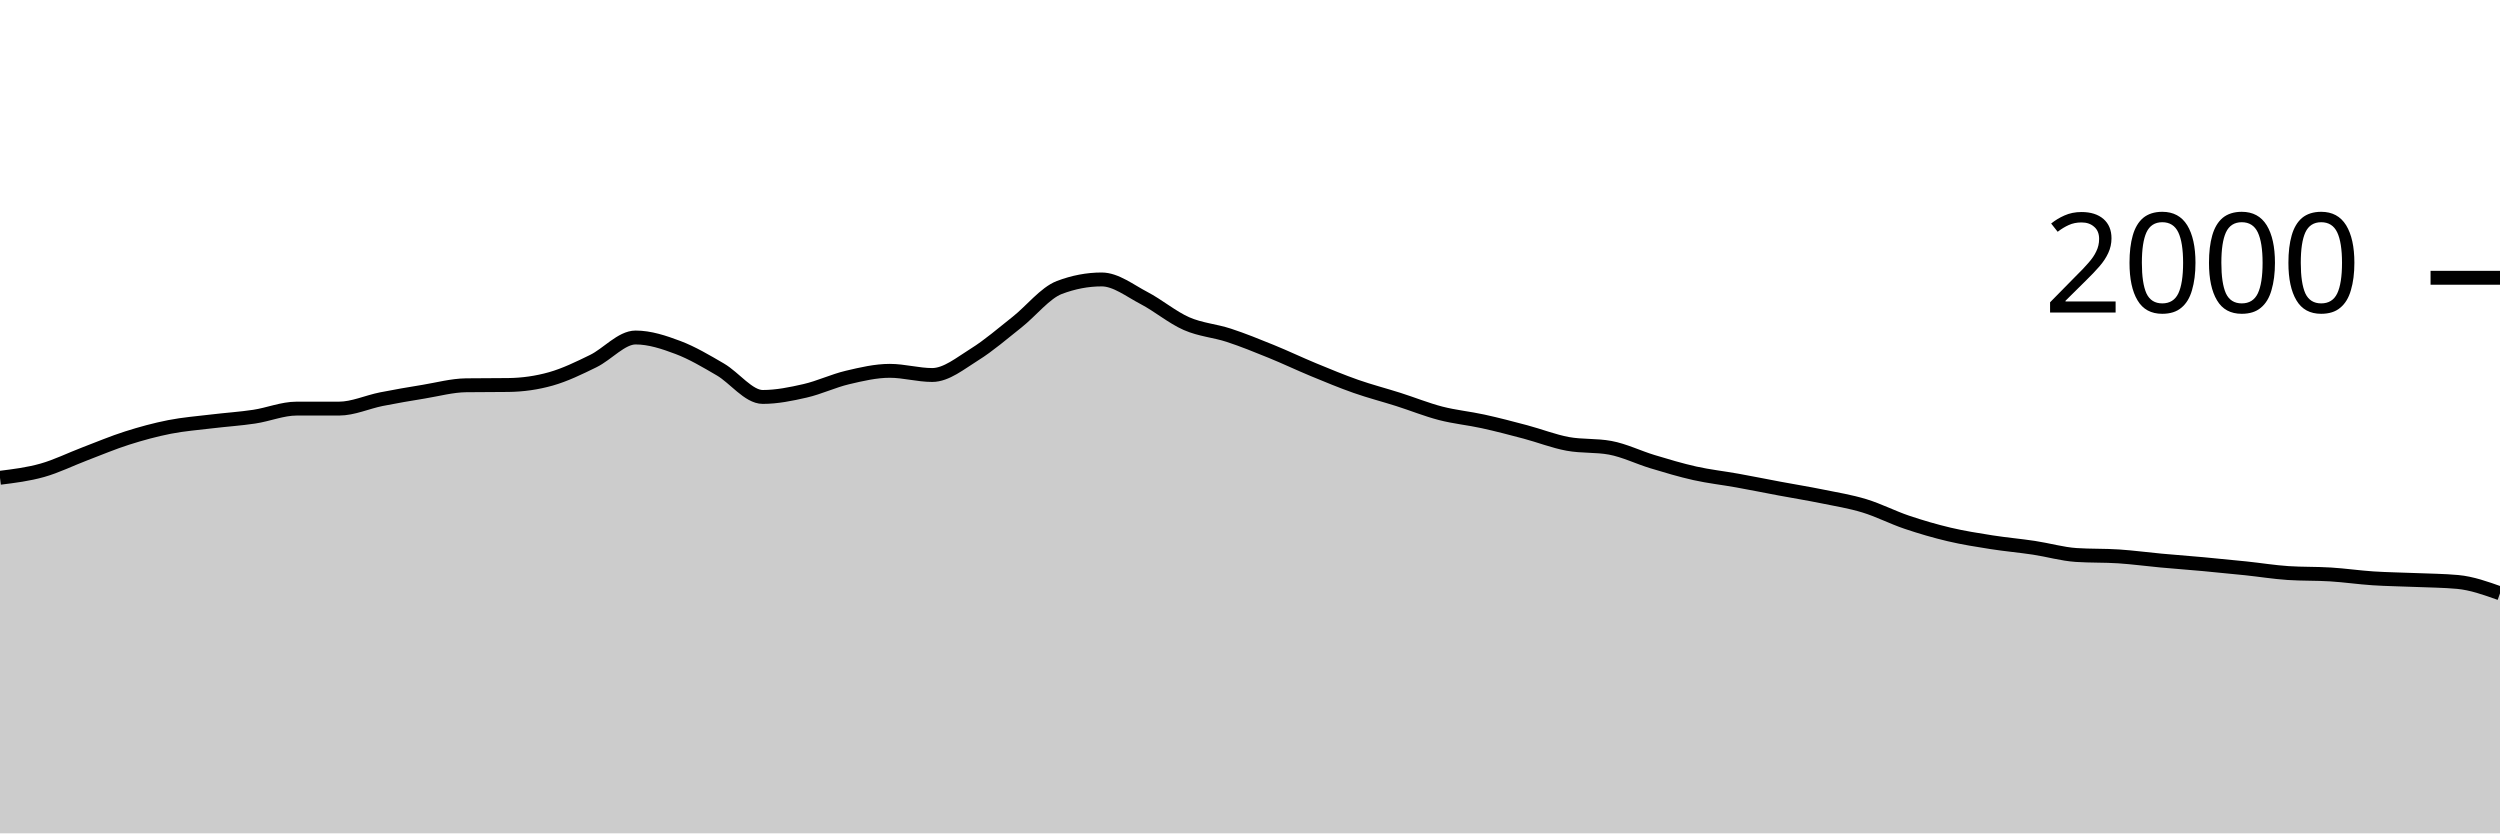
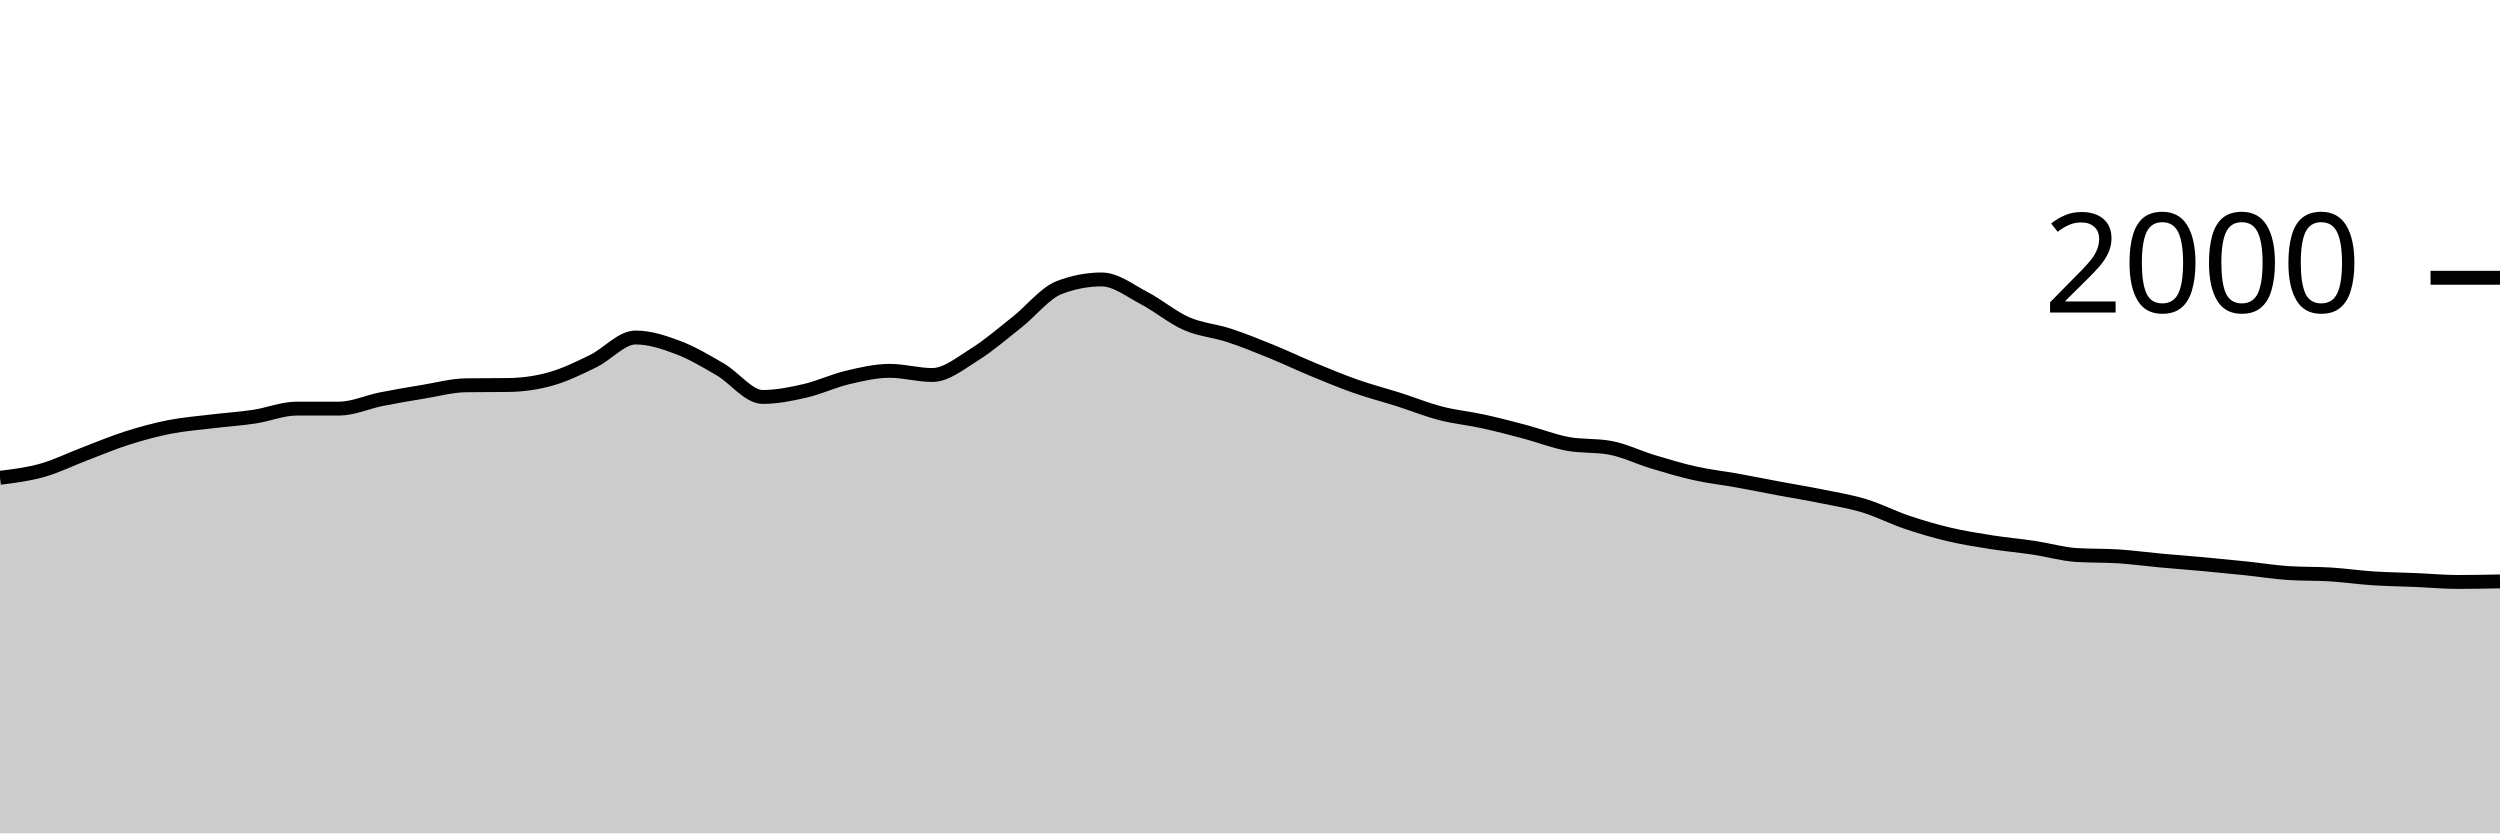
<svg xmlns="http://www.w3.org/2000/svg" viewBox="0 0 180 60">
  <g transform="translate(0,20)">
-     <path class="area" fill="rgba(0, 0, 0, 0.2)" d="M0,14.4C1.017,14.273,2.034,14.147,3.051,13.86C4.068,13.573,5.085,13.067,6.102,12.68C7.119,12.293,8.136,11.863,9.153,11.54C10.169,11.217,11.186,10.94,12.203,10.74C13.22,10.54,14.237,10.463,15.254,10.34C16.271,10.217,17.288,10.153,18.305,10C19.322,9.847,20.339,9.42,21.356,9.42C22.373,9.42,23.39,9.42,24.407,9.42C25.424,9.42,26.441,8.943,27.458,8.74C28.475,8.537,29.492,8.367,30.508,8.2C31.525,8.033,32.542,7.753,33.559,7.74C34.576,7.727,35.593,7.733,36.61,7.72C37.627,7.707,38.644,7.567,39.661,7.28C40.678,6.993,41.695,6.497,42.712,6C43.729,5.503,44.746,4.3,45.763,4.3C46.78,4.3,47.797,4.637,48.814,5.02C49.831,5.403,50.847,6.007,51.864,6.6C52.881,7.193,53.898,8.58,54.915,8.58C55.932,8.58,56.949,8.373,57.966,8.14C58.983,7.907,60,7.42,61.017,7.18C62.034,6.94,63.051,6.7,64.068,6.7C65.085,6.7,66.102,7,67.119,7C68.136,7,69.153,6.153,70.169,5.52C71.186,4.887,72.203,4.003,73.22,3.2C74.237,2.397,75.254,1.087,76.271,0.7C77.288,0.313,78.305,0.12,79.322,0.12C80.339,0.12,81.356,0.93,82.373,1.46C83.39,1.99,84.407,2.853,85.424,3.3C86.441,3.747,87.458,3.807,88.475,4.14C89.492,4.473,90.508,4.887,91.525,5.3C92.542,5.713,93.559,6.2,94.576,6.62C95.593,7.04,96.61,7.463,97.627,7.82C98.644,8.177,99.661,8.437,100.678,8.76C101.695,9.083,102.712,9.497,103.729,9.76C104.746,10.023,105.763,10.117,106.78,10.34C107.797,10.563,108.814,10.83,109.831,11.1C110.847,11.37,111.864,11.773,112.881,11.96C113.898,12.147,114.915,12.053,115.932,12.24C116.949,12.427,117.966,12.933,118.983,13.24C120,13.547,121.017,13.853,122.034,14.08C123.051,14.307,124.068,14.417,125.085,14.6C126.102,14.783,127.119,14.99,128.136,15.18C129.153,15.37,130.169,15.533,131.186,15.74C132.203,15.947,133.22,16.11,134.237,16.42C135.254,16.73,136.271,17.257,137.288,17.6C138.305,17.943,139.322,18.24,140.339,18.48C141.356,18.72,142.373,18.88,143.39,19.04C144.407,19.2,145.424,19.287,146.441,19.44C147.458,19.593,148.475,19.893,149.492,19.96C150.508,20.027,151.525,19.993,152.542,20.06C153.559,20.127,154.576,20.267,155.593,20.36C156.61,20.453,157.627,20.527,158.644,20.62C159.661,20.713,160.678,20.813,161.695,20.92C162.712,21.027,163.729,21.193,164.746,21.26C165.763,21.327,166.78,21.297,167.797,21.36C168.814,21.423,169.831,21.573,170.847,21.64C171.864,21.707,172.881,21.717,173.898,21.76C174.915,21.803,175.932,21.807,176.949,21.9C177.966,21.993,178.983,22.357,180,22.72L180,40C178.983,40,177.966,40,176.949,40C175.932,40,174.915,40,173.898,40C172.881,40,171.864,40,170.847,40C169.831,40,168.814,40,167.797,40C166.78,40,165.763,40,164.746,40C163.729,40,162.712,40,161.695,40C160.678,40,159.661,40,158.644,40C157.627,40,156.61,40,155.593,40C154.576,40,153.559,40,152.542,40C151.525,40,150.508,40,149.492,40C148.475,40,147.458,40,146.441,40C145.424,40,144.407,40,143.39,40C142.373,40,141.356,40,140.339,40C139.322,40,138.305,40,137.288,40C136.271,40,135.254,40,134.237,40C133.22,40,132.203,40,131.186,40C130.169,40,129.153,40,128.136,40C127.119,40,126.102,40,125.085,40C124.068,40,123.051,40,122.034,40C121.017,40,120,40,118.983,40C117.966,40,116.949,40,115.932,40C114.915,40,113.898,40,112.881,40C111.864,40,110.847,40,109.831,40C108.814,40,107.797,40,106.78,40C105.763,40,104.746,40,103.729,40C102.712,40,101.695,40,100.678,40C99.661,40,98.644,40,97.627,40C96.61,40,95.593,40,94.576,40C93.559,40,92.542,40,91.525,40C90.508,40,89.492,40,88.475,40C87.458,40,86.441,40,85.424,40C84.407,40,83.39,40,82.373,40C81.356,40,80.339,40,79.322,40C78.305,40,77.288,40,76.271,40C75.254,40,74.237,40,73.22,40C72.203,40,71.186,40,70.169,40C69.153,40,68.136,40,67.119,40C66.102,40,65.085,40,64.068,40C63.051,40,62.034,40,61.017,40C60,40,58.983,40,57.966,40C56.949,40,55.932,40,54.915,40C53.898,40,52.881,40,51.864,40C50.847,40,49.831,40,48.814,40C47.797,40,46.78,40,45.763,40C44.746,40,43.729,40,42.712,40C41.695,40,40.678,40,39.661,40C38.644,40,37.627,40,36.61,40C35.593,40,34.576,40,33.559,40C32.542,40,31.525,40,30.508,40C29.492,40,28.475,40,27.458,40C26.441,40,25.424,40,24.407,40C23.39,40,22.373,40,21.356,40C20.339,40,19.322,40,18.305,40C17.288,40,16.271,40,15.254,40C14.237,40,13.22,40,12.203,40C11.186,40,10.169,40,9.153,40C8.136,40,7.119,40,6.102,40C5.085,40,4.068,40,3.051,40C2.034,40,1.017,40,0,40Z" />
-     <path class="line" stroke="black" fill="none" d="M0,14.4C1.017,14.273,2.034,14.147,3.051,13.86C4.068,13.573,5.085,13.067,6.102,12.68C7.119,12.293,8.136,11.863,9.153,11.54C10.169,11.217,11.186,10.94,12.203,10.74C13.22,10.54,14.237,10.463,15.254,10.34C16.271,10.217,17.288,10.153,18.305,10C19.322,9.847,20.339,9.42,21.356,9.42C22.373,9.42,23.39,9.42,24.407,9.42C25.424,9.42,26.441,8.943,27.458,8.74C28.475,8.537,29.492,8.367,30.508,8.2C31.525,8.033,32.542,7.753,33.559,7.74C34.576,7.727,35.593,7.733,36.61,7.72C37.627,7.707,38.644,7.567,39.661,7.28C40.678,6.993,41.695,6.497,42.712,6C43.729,5.503,44.746,4.3,45.763,4.3C46.78,4.3,47.797,4.637,48.814,5.02C49.831,5.403,50.847,6.007,51.864,6.6C52.881,7.193,53.898,8.58,54.915,8.58C55.932,8.58,56.949,8.373,57.966,8.14C58.983,7.907,60,7.42,61.017,7.18C62.034,6.94,63.051,6.7,64.068,6.7C65.085,6.7,66.102,7,67.119,7C68.136,7,69.153,6.153,70.169,5.52C71.186,4.887,72.203,4.003,73.22,3.2C74.237,2.397,75.254,1.087,76.271,0.7C77.288,0.313,78.305,0.12,79.322,0.12C80.339,0.12,81.356,0.93,82.373,1.46C83.39,1.99,84.407,2.853,85.424,3.3C86.441,3.747,87.458,3.807,88.475,4.14C89.492,4.473,90.508,4.887,91.525,5.3C92.542,5.713,93.559,6.2,94.576,6.62C95.593,7.04,96.61,7.463,97.627,7.82C98.644,8.177,99.661,8.437,100.678,8.76C101.695,9.083,102.712,9.497,103.729,9.76C104.746,10.023,105.763,10.117,106.78,10.34C107.797,10.563,108.814,10.83,109.831,11.1C110.847,11.37,111.864,11.773,112.881,11.96C113.898,12.147,114.915,12.053,115.932,12.24C116.949,12.427,117.966,12.933,118.983,13.24C120,13.547,121.017,13.853,122.034,14.08C123.051,14.307,124.068,14.417,125.085,14.6C126.102,14.783,127.119,14.99,128.136,15.18C129.153,15.37,130.169,15.533,131.186,15.74C132.203,15.947,133.22,16.11,134.237,16.42C135.254,16.73,136.271,17.257,137.288,17.6C138.305,17.943,139.322,18.24,140.339,18.48C141.356,18.72,142.373,18.88,143.39,19.04C144.407,19.2,145.424,19.287,146.441,19.44C147.458,19.593,148.475,19.893,149.492,19.96C150.508,20.027,151.525,19.993,152.542,20.06C153.559,20.127,154.576,20.267,155.593,20.36C156.61,20.453,157.627,20.527,158.644,20.62C159.661,20.713,160.678,20.813,161.695,20.92C162.712,21.027,163.729,21.193,164.746,21.26C165.763,21.327,166.78,21.297,167.797,21.36C168.814,21.423,169.831,21.573,170.847,21.64C171.864,21.707,172.881,21.717,173.898,21.76C174.915,21.803,175.932,21.807,176.949,21.9C177.966,21.993,178.983,22.357,180,22.72" />
+     <path class="area" fill="rgba(0, 0, 0, 0.2)" d="M0,14.4C1.017,14.273,2.034,14.147,3.051,13.86C4.068,13.573,5.085,13.067,6.102,12.68C7.119,12.293,8.136,11.863,9.153,11.54C10.169,11.217,11.186,10.94,12.203,10.74C13.22,10.54,14.237,10.463,15.254,10.34C16.271,10.217,17.288,10.153,18.305,10C19.322,9.847,20.339,9.42,21.356,9.42C22.373,9.42,23.39,9.42,24.407,9.42C25.424,9.42,26.441,8.943,27.458,8.74C28.475,8.537,29.492,8.367,30.508,8.2C31.525,8.033,32.542,7.753,33.559,7.74C34.576,7.727,35.593,7.733,36.61,7.72C37.627,7.707,38.644,7.567,39.661,7.28C40.678,6.993,41.695,6.497,42.712,6C43.729,5.503,44.746,4.3,45.763,4.3C46.78,4.3,47.797,4.637,48.814,5.02C49.831,5.403,50.847,6.007,51.864,6.6C52.881,7.193,53.898,8.58,54.915,8.58C55.932,8.58,56.949,8.373,57.966,8.14C58.983,7.907,60,7.42,61.017,7.18C62.034,6.94,63.051,6.7,64.068,6.7C65.085,6.7,66.102,7,67.119,7C68.136,7,69.153,6.153,70.169,5.52C71.186,4.887,72.203,4.003,73.22,3.2C74.237,2.397,75.254,1.087,76.271,0.7C77.288,0.313,78.305,0.12,79.322,0.12C80.339,0.12,81.356,0.93,82.373,1.46C83.39,1.99,84.407,2.853,85.424,3.3C86.441,3.747,87.458,3.807,88.475,4.14C89.492,4.473,90.508,4.887,91.525,5.3C92.542,5.713,93.559,6.2,94.576,6.62C95.593,7.04,96.61,7.463,97.627,7.82C98.644,8.177,99.661,8.437,100.678,8.76C101.695,9.083,102.712,9.497,103.729,9.76C104.746,10.023,105.763,10.117,106.78,10.34C107.797,10.563,108.814,10.83,109.831,11.1C110.847,11.37,111.864,11.773,112.881,11.96C113.898,12.147,114.915,12.053,115.932,12.24C116.949,12.427,117.966,12.933,118.983,13.24C120,13.547,121.017,13.853,122.034,14.08C123.051,14.307,124.068,14.417,125.085,14.6C126.102,14.783,127.119,14.99,128.136,15.18C129.153,15.37,130.169,15.533,131.186,15.74C132.203,15.947,133.22,16.11,134.237,16.42C135.254,16.73,136.271,17.257,137.288,17.6C138.305,17.943,139.322,18.24,140.339,18.48C141.356,18.72,142.373,18.88,143.39,19.04C144.407,19.2,145.424,19.287,146.441,19.44C147.458,19.593,148.475,19.893,149.492,19.96C150.508,20.027,151.525,19.993,152.542,20.06C153.559,20.127,154.576,20.267,155.593,20.36C156.61,20.453,157.627,20.527,158.644,20.62C159.661,20.713,160.678,20.813,161.695,20.92C162.712,21.027,163.729,21.193,164.746,21.26C165.763,21.327,166.78,21.297,167.797,21.36C168.814,21.423,169.831,21.573,170.847,21.64C171.864,21.707,172.881,21.717,173.898,21.76C174.915,21.803,175.932,21.9,176.949,21.9C177.966,21.9,178.983,21.88,180,21.86L180,40C178.983,40,177.966,40,176.949,40C175.932,40,174.915,40,173.898,40C172.881,40,171.864,40,170.847,40C169.831,40,168.814,40,167.797,40C166.78,40,165.763,40,164.746,40C163.729,40,162.712,40,161.695,40C160.678,40,159.661,40,158.644,40C157.627,40,156.61,40,155.593,40C154.576,40,153.559,40,152.542,40C151.525,40,150.508,40,149.492,40C148.475,40,147.458,40,146.441,40C145.424,40,144.407,40,143.39,40C142.373,40,141.356,40,140.339,40C139.322,40,138.305,40,137.288,40C136.271,40,135.254,40,134.237,40C133.22,40,132.203,40,131.186,40C130.169,40,129.153,40,128.136,40C127.119,40,126.102,40,125.085,40C124.068,40,123.051,40,122.034,40C121.017,40,120,40,118.983,40C117.966,40,116.949,40,115.932,40C114.915,40,113.898,40,112.881,40C111.864,40,110.847,40,109.831,40C108.814,40,107.797,40,106.78,40C105.763,40,104.746,40,103.729,40C102.712,40,101.695,40,100.678,40C99.661,40,98.644,40,97.627,40C96.61,40,95.593,40,94.576,40C93.559,40,92.542,40,91.525,40C90.508,40,89.492,40,88.475,40C87.458,40,86.441,40,85.424,40C84.407,40,83.39,40,82.373,40C81.356,40,80.339,40,79.322,40C78.305,40,77.288,40,76.271,40C75.254,40,74.237,40,73.22,40C72.203,40,71.186,40,70.169,40C69.153,40,68.136,40,67.119,40C66.102,40,65.085,40,64.068,40C63.051,40,62.034,40,61.017,40C60,40,58.983,40,57.966,40C56.949,40,55.932,40,54.915,40C53.898,40,52.881,40,51.864,40C50.847,40,49.831,40,48.814,40C47.797,40,46.78,40,45.763,40C44.746,40,43.729,40,42.712,40C41.695,40,40.678,40,39.661,40C38.644,40,37.627,40,36.61,40C35.593,40,34.576,40,33.559,40C32.542,40,31.525,40,30.508,40C29.492,40,28.475,40,27.458,40C26.441,40,25.424,40,24.407,40C23.39,40,22.373,40,21.356,40C20.339,40,19.322,40,18.305,40C17.288,40,16.271,40,15.254,40C14.237,40,13.22,40,12.203,40C11.186,40,10.169,40,9.153,40C8.136,40,7.119,40,6.102,40C5.085,40,4.068,40,3.051,40C2.034,40,1.017,40,0,40Z" />
+     <path class="line" stroke="black" fill="none" d="M0,14.4C1.017,14.273,2.034,14.147,3.051,13.86C4.068,13.573,5.085,13.067,6.102,12.68C7.119,12.293,8.136,11.863,9.153,11.54C10.169,11.217,11.186,10.94,12.203,10.74C13.22,10.54,14.237,10.463,15.254,10.34C16.271,10.217,17.288,10.153,18.305,10C19.322,9.847,20.339,9.42,21.356,9.42C22.373,9.42,23.39,9.42,24.407,9.42C25.424,9.42,26.441,8.943,27.458,8.74C28.475,8.537,29.492,8.367,30.508,8.2C31.525,8.033,32.542,7.753,33.559,7.74C34.576,7.727,35.593,7.733,36.61,7.72C37.627,7.707,38.644,7.567,39.661,7.28C40.678,6.993,41.695,6.497,42.712,6C43.729,5.503,44.746,4.3,45.763,4.3C46.78,4.3,47.797,4.637,48.814,5.02C49.831,5.403,50.847,6.007,51.864,6.6C52.881,7.193,53.898,8.58,54.915,8.58C55.932,8.58,56.949,8.373,57.966,8.14C58.983,7.907,60,7.42,61.017,7.18C62.034,6.94,63.051,6.7,64.068,6.7C65.085,6.7,66.102,7,67.119,7C68.136,7,69.153,6.153,70.169,5.52C71.186,4.887,72.203,4.003,73.22,3.2C74.237,2.397,75.254,1.087,76.271,0.7C77.288,0.313,78.305,0.12,79.322,0.12C80.339,0.12,81.356,0.93,82.373,1.46C83.39,1.99,84.407,2.853,85.424,3.3C86.441,3.747,87.458,3.807,88.475,4.14C89.492,4.473,90.508,4.887,91.525,5.3C92.542,5.713,93.559,6.2,94.576,6.62C95.593,7.04,96.61,7.463,97.627,7.82C98.644,8.177,99.661,8.437,100.678,8.76C101.695,9.083,102.712,9.497,103.729,9.76C104.746,10.023,105.763,10.117,106.78,10.34C107.797,10.563,108.814,10.83,109.831,11.1C110.847,11.37,111.864,11.773,112.881,11.96C113.898,12.147,114.915,12.053,115.932,12.24C116.949,12.427,117.966,12.933,118.983,13.24C120,13.547,121.017,13.853,122.034,14.08C123.051,14.307,124.068,14.417,125.085,14.6C126.102,14.783,127.119,14.99,128.136,15.18C129.153,15.37,130.169,15.533,131.186,15.74C132.203,15.947,133.22,16.11,134.237,16.42C135.254,16.73,136.271,17.257,137.288,17.6C138.305,17.943,139.322,18.24,140.339,18.48C141.356,18.72,142.373,18.88,143.39,19.04C144.407,19.2,145.424,19.287,146.441,19.44C147.458,19.593,148.475,19.893,149.492,19.96C150.508,20.027,151.525,19.993,152.542,20.06C153.559,20.127,154.576,20.267,155.593,20.36C156.61,20.453,157.627,20.527,158.644,20.62C159.661,20.713,160.678,20.813,161.695,20.92C162.712,21.027,163.729,21.193,164.746,21.26C165.763,21.327,166.78,21.297,167.797,21.36C168.814,21.423,169.831,21.573,170.847,21.64C171.864,21.707,172.881,21.717,173.898,21.76C174.915,21.803,175.932,21.9,176.949,21.9C177.966,21.9,178.983,21.88,180,21.86" />
    <path class="axis-ceiling" stroke-width="1" stroke="black" fill="none" d="M175,0L180,0" />
    <text class="axis-ceiling-label" font-family="sans-serif" text-anchor="end" font-size="10px" x="170" y="2.5">2000</text>
  </g>
</svg>
